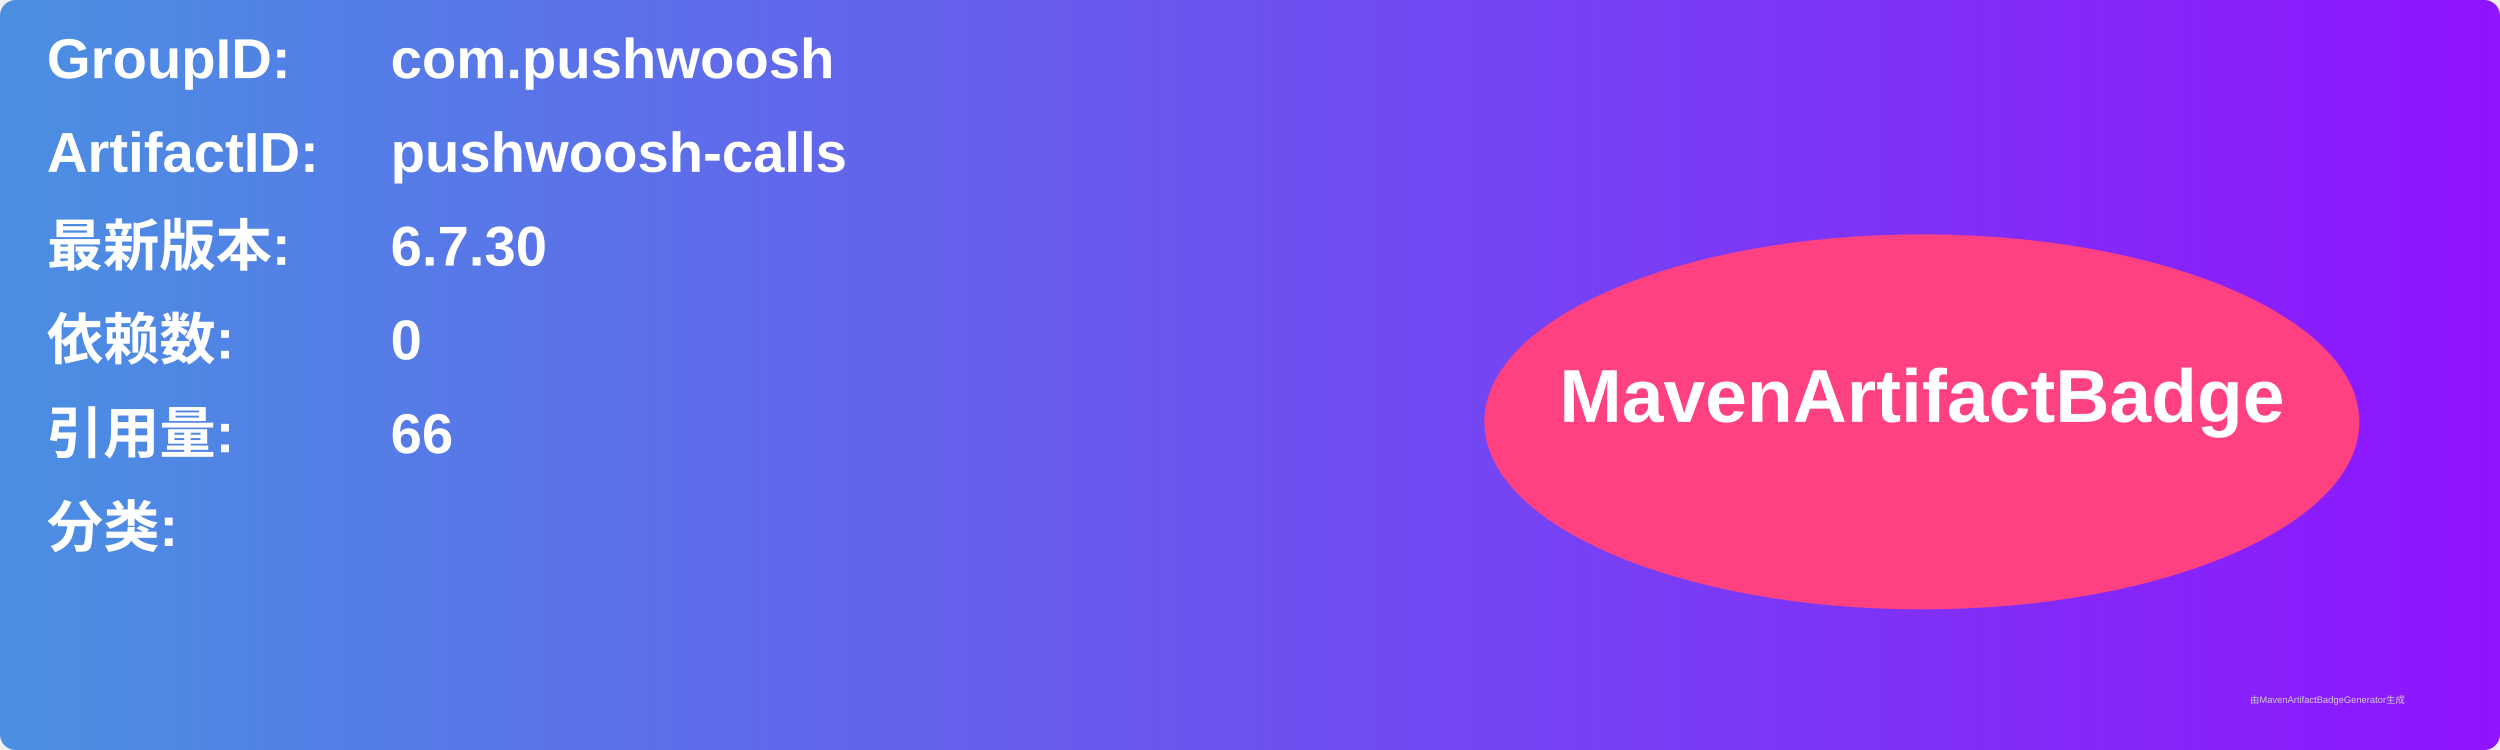
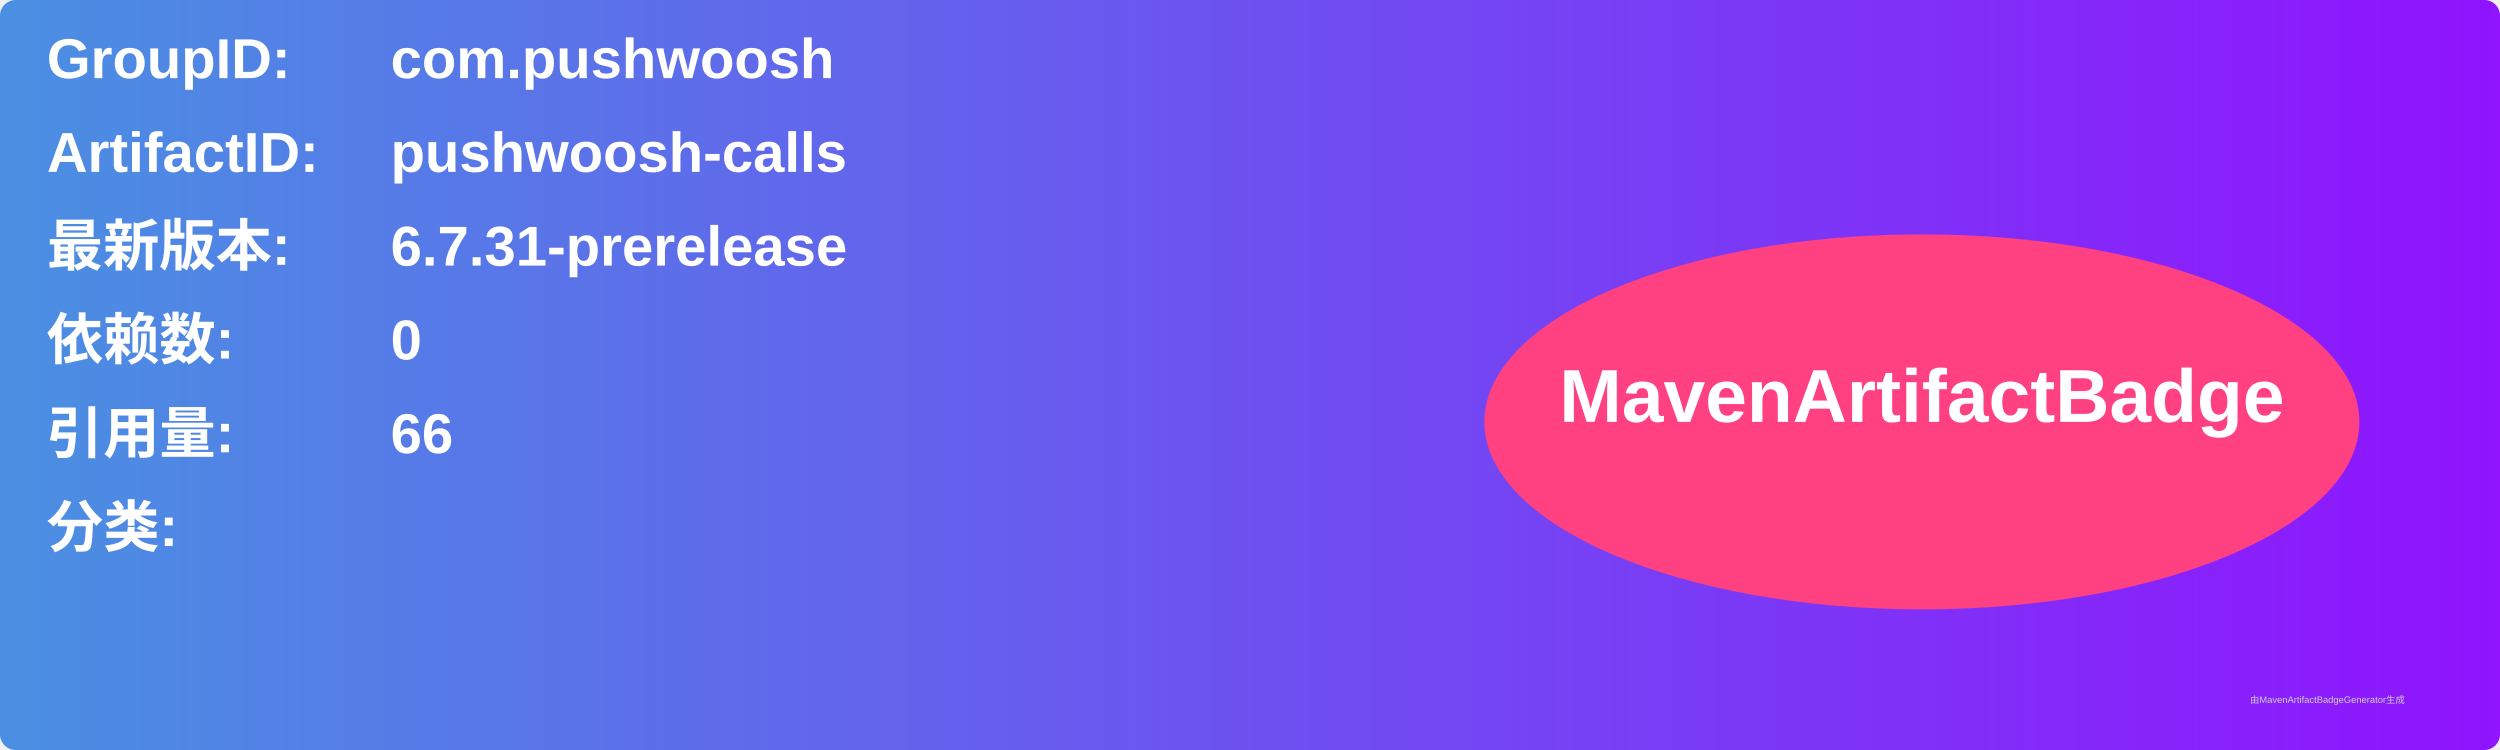
<svg xmlns="http://www.w3.org/2000/svg" width="800" height="240" viewBox="0 0 800 240">
  <linearGradient id="grad" x1="0%" y1="0%" x2="100%" y2="0%">
    <stop offset="0%" stop-color="#4a90e2" />
    <stop offset="100%" stop-color="#9013fe" />
  </linearGradient>
  <rect width="100%" height="100%" rx="5" ry="5" fill="url(#grad)" />
  <g transform="translate(15, 15)">
    <text x="0" y="10" font-family="Arial" font-size="18" fill="white" font-weight="bold" width="260">GroupID:</text>
    <text x="110" y="10" font-family="Arial" font-size="18" fill="white" font-weight="bold" width="460">com.pushwoosh</text>
    <text x="0" y="40" font-family="Arial" font-size="18" fill="white" font-weight="bold" width="260">ArtifactID:</text>
    <text x="110" y="40" font-family="Arial" font-size="18" fill="white" font-weight="bold" width="460">pushwoosh-calls</text>
    <text x="0" y="70" font-family="Arial" font-size="18" fill="white" font-weight="bold">最新版本:</text>
    <text x="110" y="70" font-family="Arial" font-size="18" fill="white" font-weight="bold">
-       <tspan font-weight="bold">6.7.30</tspan>
+       <tspan font-weight="bold">6.7.31-prerelease</tspan>
    </text>
    <text x="0" y="100" font-family="Arial" font-size="18" fill="white" font-weight="bold">依赖数: </text>
    <text x="110" y="100" font-family="Arial" font-size="18" fill="white">
      <tspan font-weight="bold">0</tspan>
    </text>
    <text x="0" y="130" font-family="Arial" font-size="18" fill="white" font-weight="bold">引用量: </text>
    <text x="110" y="130" font-family="Arial" font-size="18" fill="white">
      <tspan font-weight="bold">66</tspan>
    </text>
    <text x="0" y="160" font-family="Arial" font-size="18" fill="white" font-weight="bold">分类:</text>
    <text x="10" y="190" font-family="Arial" font-size="10" fill="white">
      <tspan font-weight="bold" />
    </text>
    <ellipse cx="600" cy="120" rx="140" ry="60" fill="#ff4081" />
    <text x="600" y="120" text-anchor="middle" font-family="Arial" font-size="24" fill="white" font-weight="bold">MavenArtifactBadge</text>
  </g>
  <text x="720" y="225" font-family="Arial" font-size="3" fill="#d0d0d0">由MavenArtifactBadgeGenerator生成</text>
</svg>
